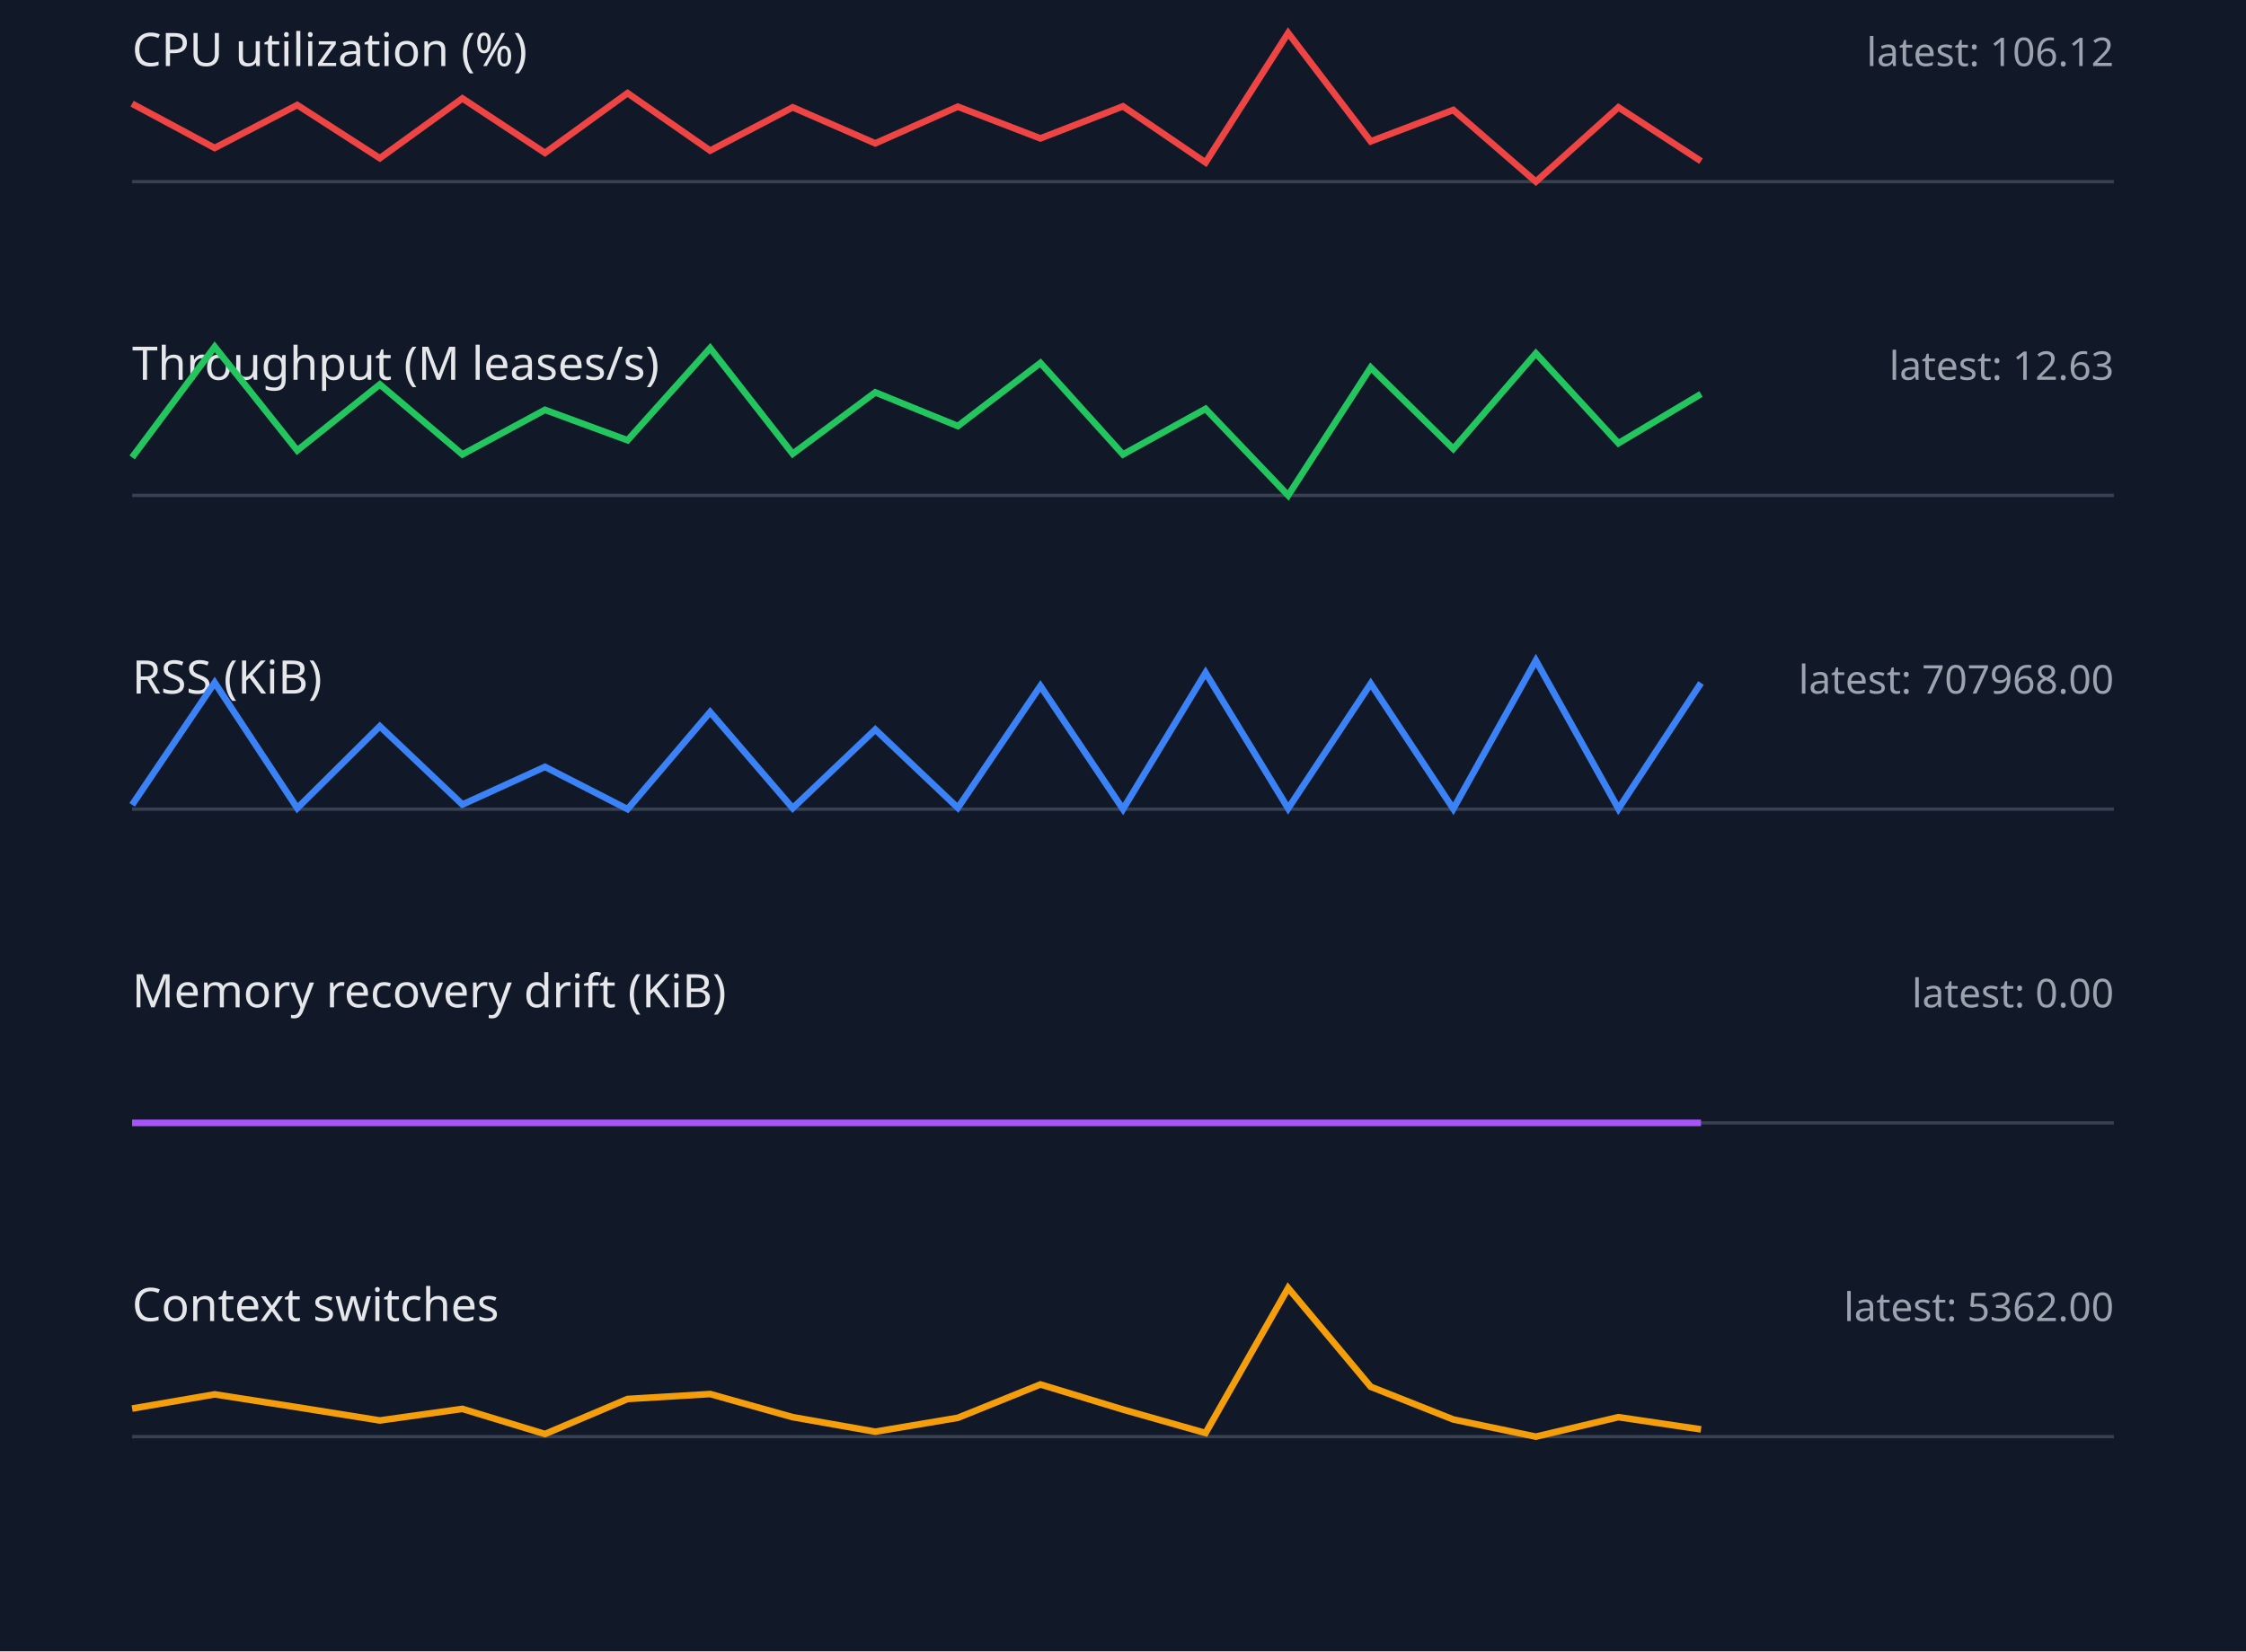
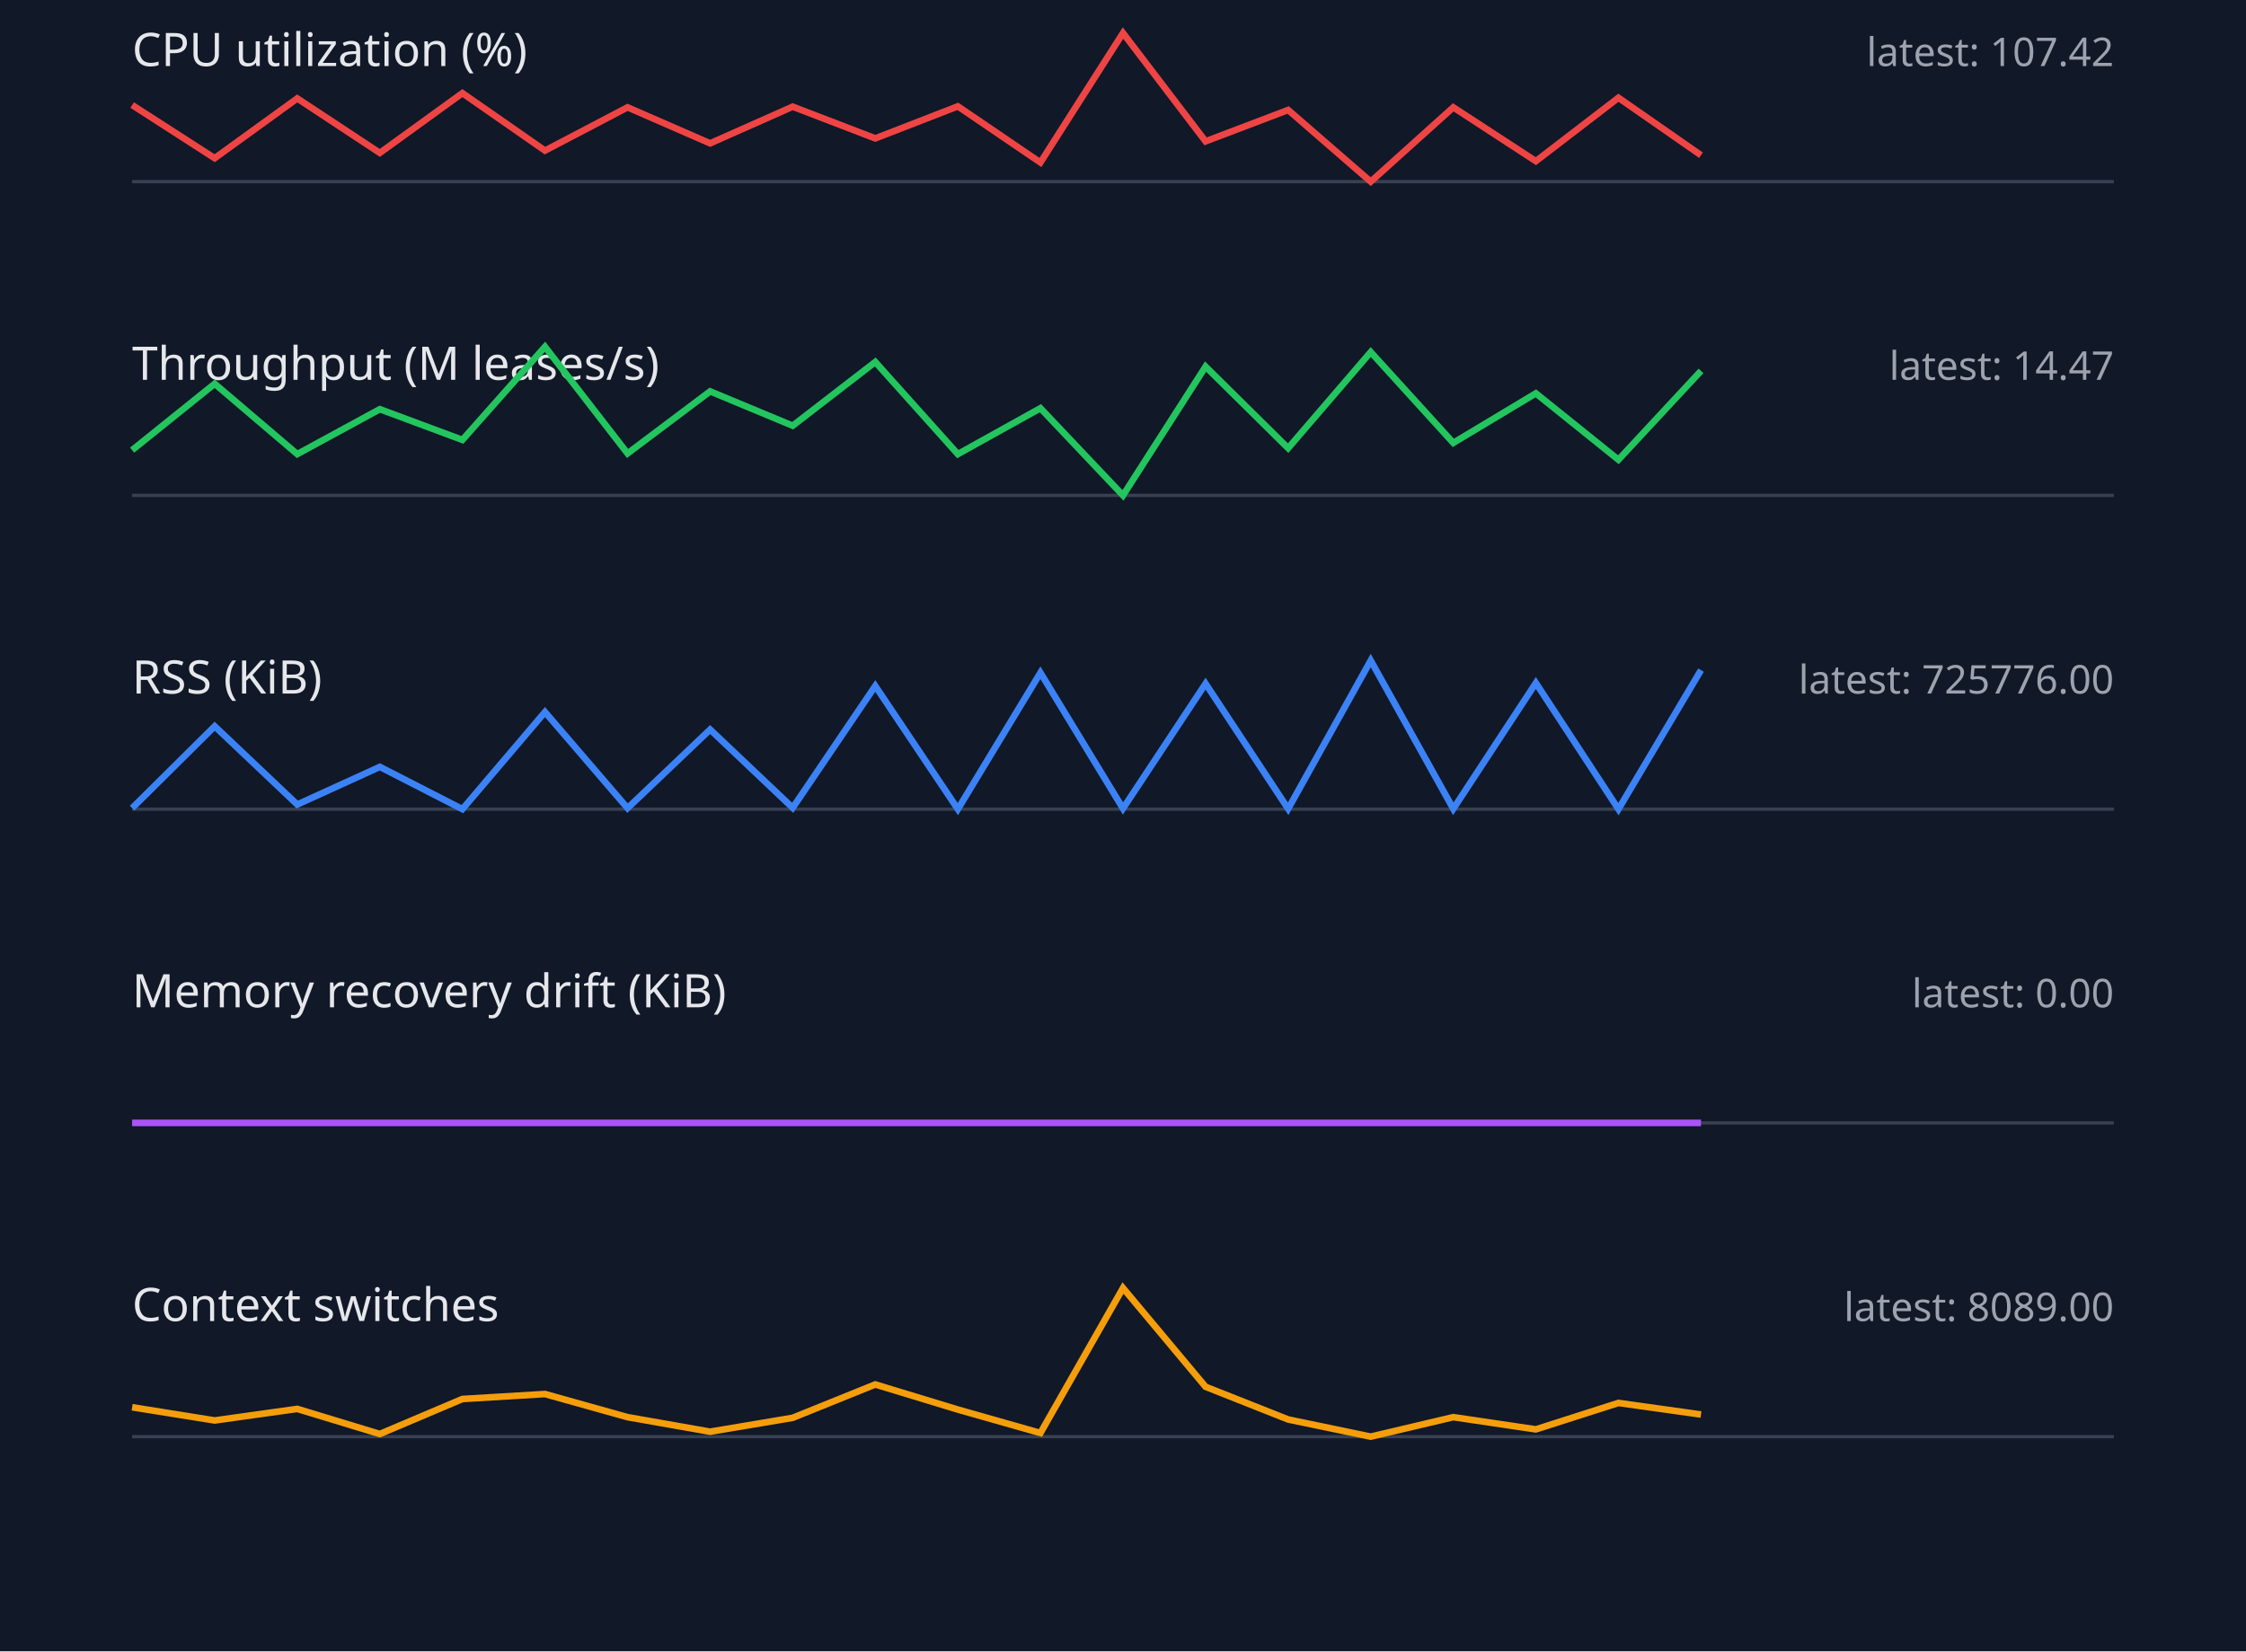
<svg xmlns="http://www.w3.org/2000/svg" width="680" height="500" viewBox="0 0 680 500">
  <style>.label{font:14px sans-serif;fill:#e5e7eb}.value{font:12px sans-serif;fill:#9ca3af}.axis{stroke:#374151}.series{fill:none;stroke-width:2}</style>
  <rect width="100%" height="100%" fill="#111827" />
  <text x="40" y="20" class="label">CPU utilization (%)</text>
-   <text x="640" y="20" text-anchor="end" class="value">latest: 106.12</text>
+   <text x="640" y="20" text-anchor="end" class="value">latest: 107.42</text>
  <line x1="40" y1="55" x2="640" y2="55" class="axis" />
-   <polyline points="40,31.4 65,44.8 90,31.8 115,47.9 140,29.8 165,46.3 190,28.2 215,45.6 240,32.5 265,43.4 290,32.3 315,41.9 340,32.2 365,49.2 390,10.0 415,42.8 440,33.3 465,55.0 490,32.5 515,48.8" stroke="#ef4444" class="series" />
+   <polyline points="40,31.8 65,47.9 90,29.8 115,46.3 140,28.2 165,45.6 190,32.5 215,43.4 240,32.3 265,41.9 290,32.2 315,49.2 340,10.0 365,42.8 390,33.3 415,55.0 440,32.5 465,48.8 490,29.6 515,47.0" stroke="#ef4444" class="series" />
  <text x="40" y="115" class="label">Throughput (M leases/s)</text>
-   <text x="640" y="115" text-anchor="end" class="value">latest: 12.63</text>
+   <text x="640" y="115" text-anchor="end" class="value">latest: 14.47</text>
  <line x1="40" y1="150" x2="640" y2="150" class="axis" />
-   <polyline points="40,138.5 65,105.0 90,136.4 115,116.4 140,137.6 165,124.1 190,133.3 215,105.4 240,137.4 265,118.8 290,129.0 315,109.9 340,137.6 365,123.8 390,150.0 415,111.3 440,135.9 465,107.0 490,134.2 515,119.3" stroke="#22c55e" class="series" />
+   <polyline points="40,136.3 65,116.2 90,137.5 115,123.9 140,133.2 165,105.0 190,137.3 215,118.5 240,128.9 265,109.6 290,137.5 315,123.6 340,150.0 365,111.0 390,135.7 415,106.6 440,134.1 465,119.1 490,139.2 515,112.3" stroke="#22c55e" class="series" />
  <text x="40" y="210" class="label">RSS (KiB)</text>
-   <text x="640" y="210" text-anchor="end" class="value">latest: 707968.00</text>
+   <text x="640" y="210" text-anchor="end" class="value">latest: 725776.00</text>
  <line x1="40" y1="245" x2="640" y2="245" class="axis" />
-   <polyline points="40,243.7 65,206.7 90,244.7 115,219.9 140,243.6 165,232.2 190,245.0 215,215.6 240,244.7 265,220.9 290,244.6 315,207.7 340,245.0 365,203.7 390,244.8 415,207.0 440,244.9 465,200.0 490,244.9 515,206.8" stroke="#3b82f6" class="series" />
+   <polyline points="40,244.7 65,219.9 90,243.6 115,232.2 140,245.0 165,215.6 190,244.7 215,220.9 240,244.6 265,207.7 290,245.0 315,203.7 340,244.8 365,207.0 390,244.9 415,200.0 440,244.9 465,206.8 490,245.0 515,202.9" stroke="#3b82f6" class="series" />
  <text x="40" y="305" class="label">Memory recovery drift (KiB)</text>
  <text x="640" y="305" text-anchor="end" class="value">latest: 0.00</text>
  <line x1="40" y1="340" x2="640" y2="340" class="axis" />
  <polyline points="40,340.0 65,340.0 90,340.0 115,340.0 140,340.0 165,340.0 190,340.0 215,340.0 240,340.0 265,340.0 290,340.0 315,340.0 340,340.0 365,340.0 390,340.0 415,340.0 440,340.0 465,340.0 490,340.0 515,340.0" stroke="#a855f7" class="series" />
  <text x="40" y="400" class="label">Context switches</text>
-   <text x="640" y="400" text-anchor="end" class="value">latest: 5362.00</text>
+   <text x="640" y="400" text-anchor="end" class="value">latest: 8089.00</text>
  <line x1="40" y1="435" x2="640" y2="435" class="axis" />
-   <polyline points="40,426.5 65,422.2 90,426.1 115,430.1 140,426.6 165,434.2 190,423.6 215,422.1 240,429.1 265,433.5 290,429.3 315,419.2 340,426.8 365,433.9 390,390.0 415,419.9 440,429.8 465,435.0 490,429.1 515,432.8" stroke="#f59e0b" class="series" />
+   <polyline points="40,426.1 65,430.1 90,426.6 115,434.2 140,423.6 165,422.1 190,429.1 215,433.5 240,429.3 265,419.2 290,426.8 315,433.9 340,390.0 365,419.9 390,429.8 415,435.0 440,429.1 465,432.8 490,424.8 515,428.3" stroke="#f59e0b" class="series" />
</svg>
